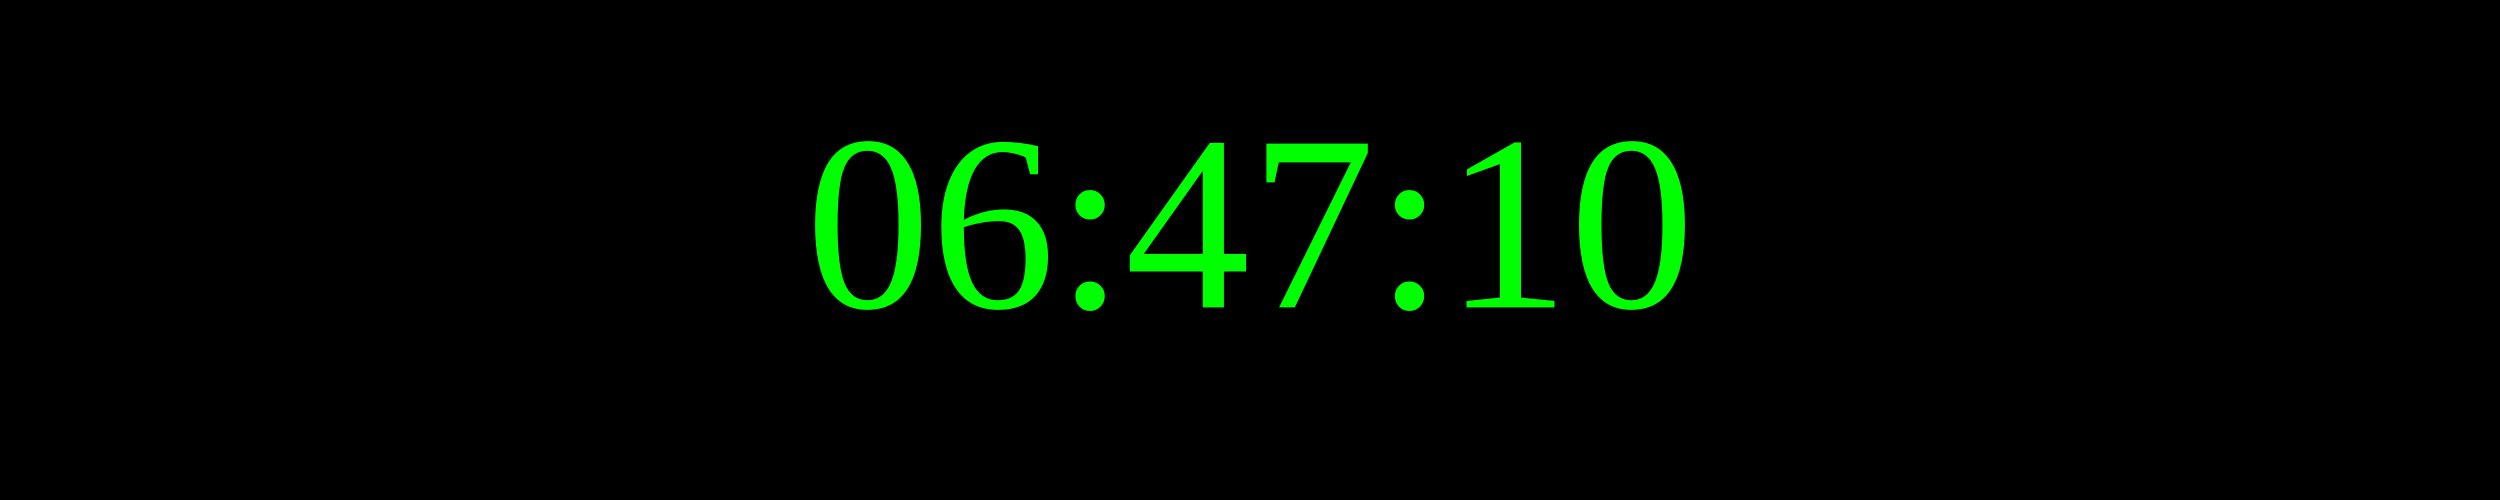
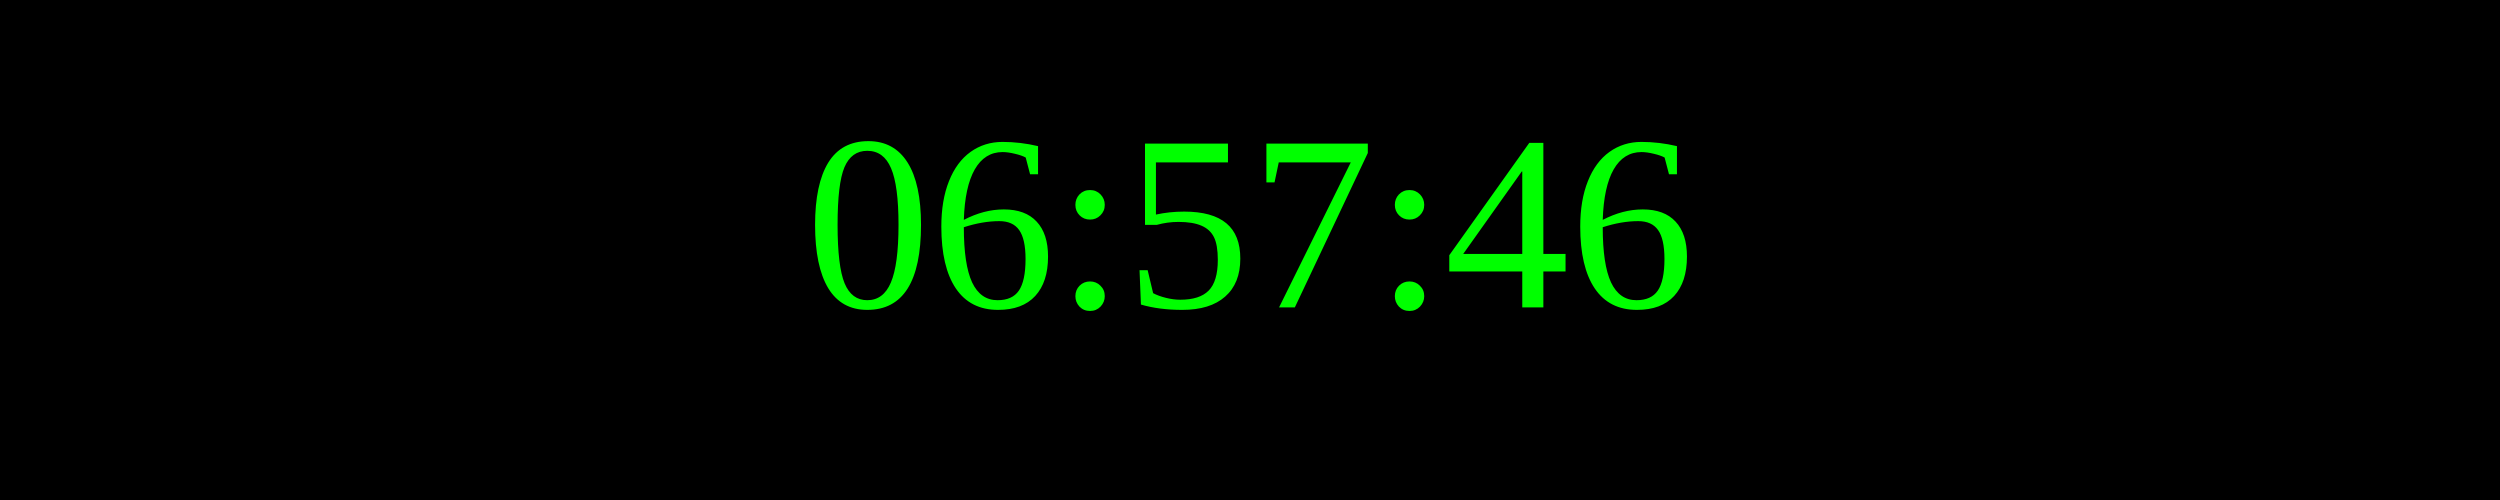
<svg xmlns="http://www.w3.org/2000/svg" width="250" height="50">
  <rect width="100%" height="100%" fill="black" />
  <text x="50%" y="50%" font-size="25" fill="lime" text-anchor="middle" dominant-baseline="middle">
- 06:47:10
+ 06:57:46
</text>
</svg>
